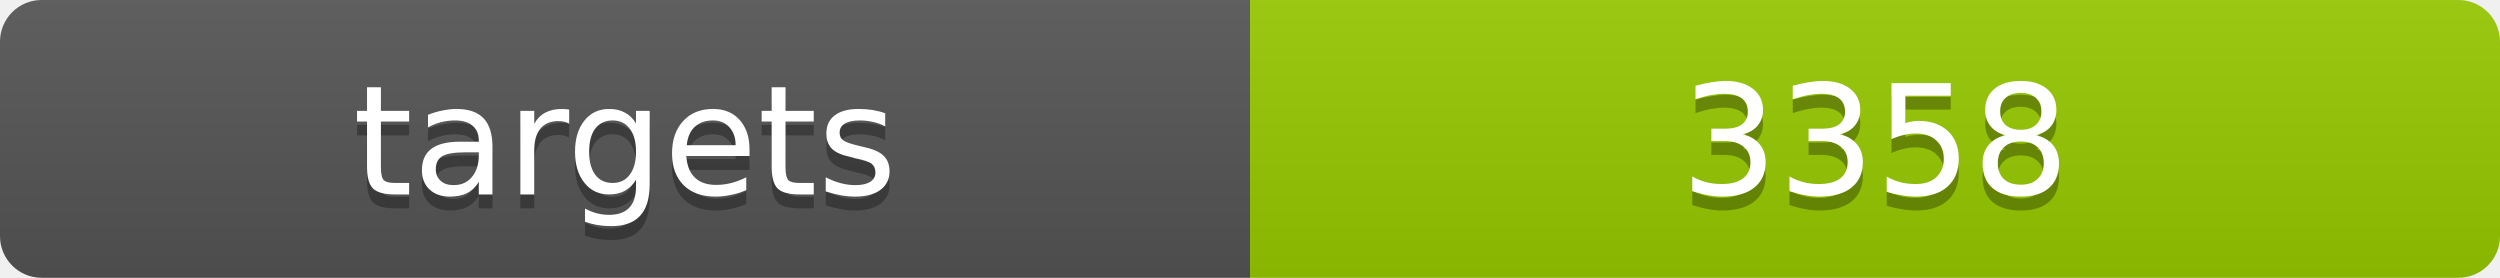
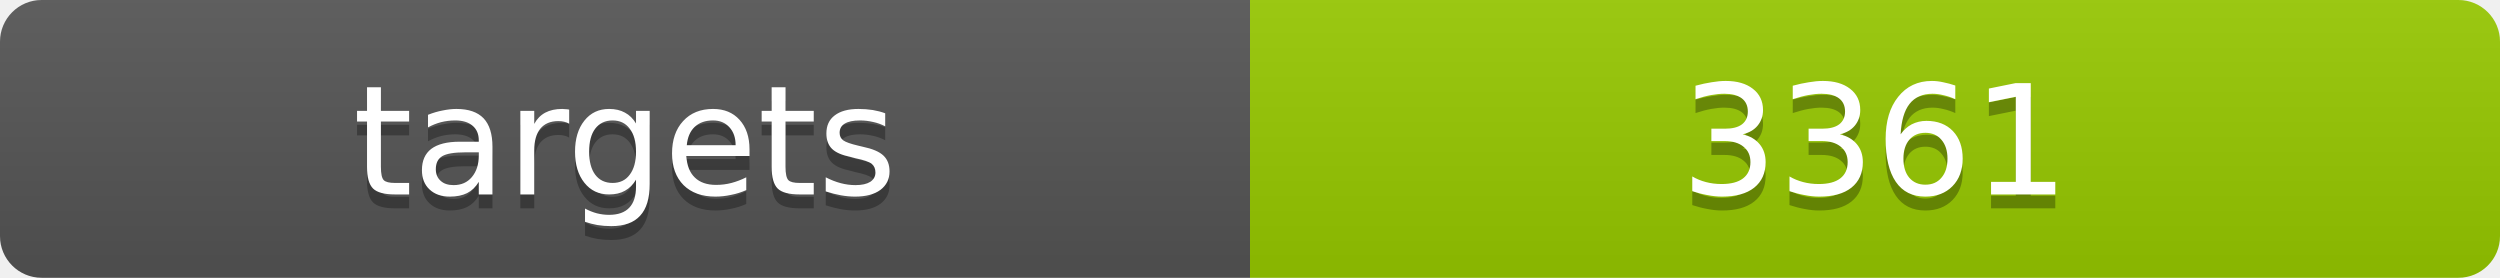
<svg xmlns="http://www.w3.org/2000/svg" width="180" height="20">
  <linearGradient id="b" x2="0" y2="100%">
    <stop offset="0" stop-color="#bbb" stop-opacity=".1" />
    <stop offset="1" stop-opacity=".1" />
  </linearGradient>
  <clipPath id="a">
    <rect width="180" height="20" rx="3" fill="#fff" />
  </clipPath>
  <g clip-path="url(#a)">
    <path fill="#555" d="M0 0h90v20H0z" />
    <path fill="#97ca00" d="M90 0h90v20H90z" />
    <path fill="url(#b)" d="M0 0h180v20H0z" />
  </g>
  <g fill="#fff" text-anchor="middle" font-family="DejaVu Sans,Verdana,Geneva,sans-serif" font-size="11">
    <text x="45" y="15" fill="#010101" fill-opacity=".3">targets</text>
    <text x="45" y="14">targets</text>
-     <text x="135" y="15" fill="#010101" fill-opacity=".3">3358</text>
-     <text x="135" y="14">3358</text>
+     <text x="135" y="15" fill="#010101" fill-opacity=".3">3361</text>
+     <text x="135" y="14">3361</text>
  </g>
</svg>
